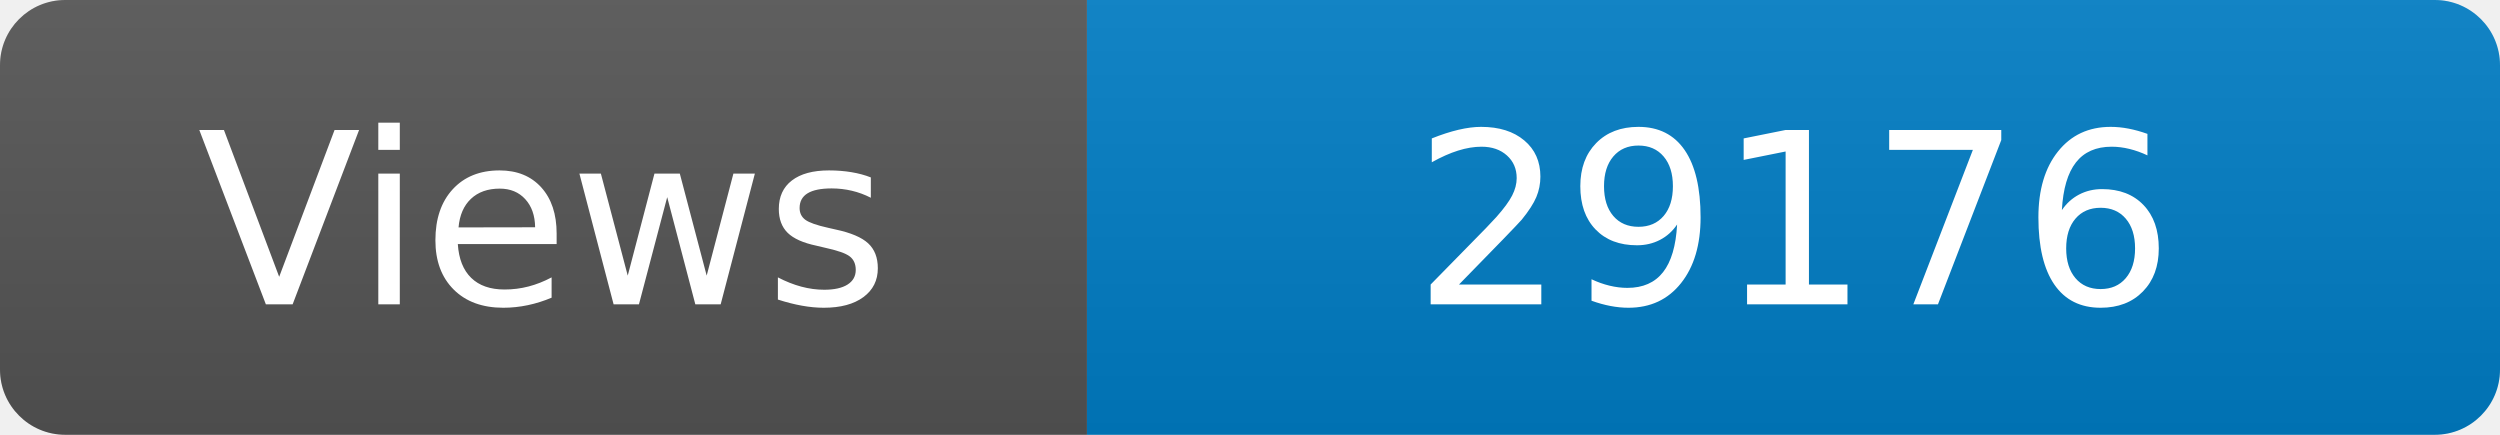
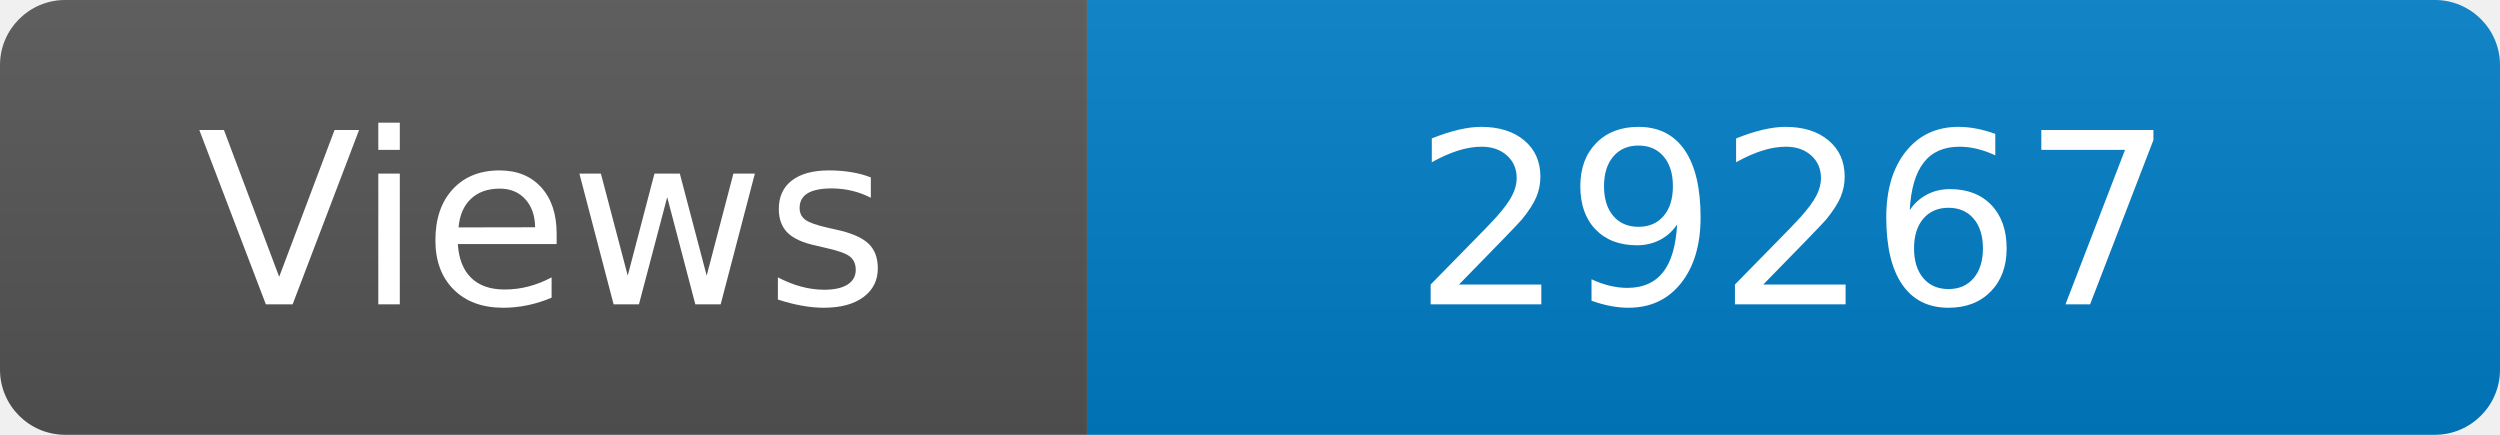
<svg xmlns="http://www.w3.org/2000/svg" width="115" height="20" role="img" aria-label="Maintained?: yes">
  <linearGradient id="s" x2="0" y2="100%">
    <stop offset="0" stop-color="#bbb" stop-opacity=".1" />
    <stop offset="1" stop-opacity=".1" />
  </linearGradient>
  <clipPath id="r">
    <rect width="115" height="20" rx="3" fill="#fff" />
  </clipPath>
  <g clip-path="url(#r)">
    <rect width="50" height="20" fill="#555" />
    <rect x="50" width="160" height="20" fill="#007ec6" />
    <rect width="115" height="20" fill="url(#s)" />
  </g>
  <g fill="#fff" text-anchor="middle" font-family="Verdana,Geneva,DejaVu Sans,sans-serif" font-size="110">
    <text x="250" y="140" transform="scale(.1)" fill="#fff">Views</text>
-     <text x="825" y="140" transform="scale(.1)" fill="#fff">29176</text>
+     <text x="825" y="140" transform="scale(.1)" fill="#fff">29267</text>
  </g>
</svg>
